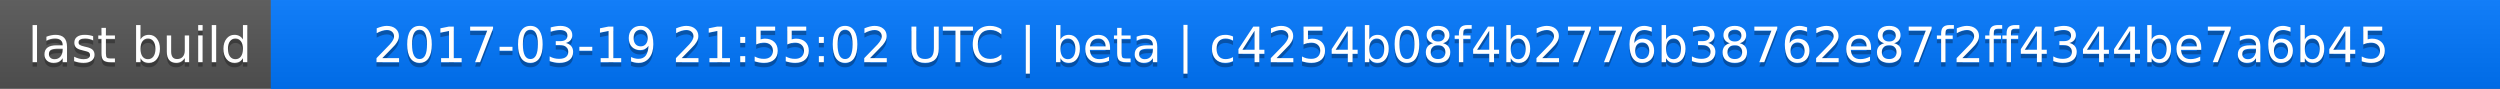
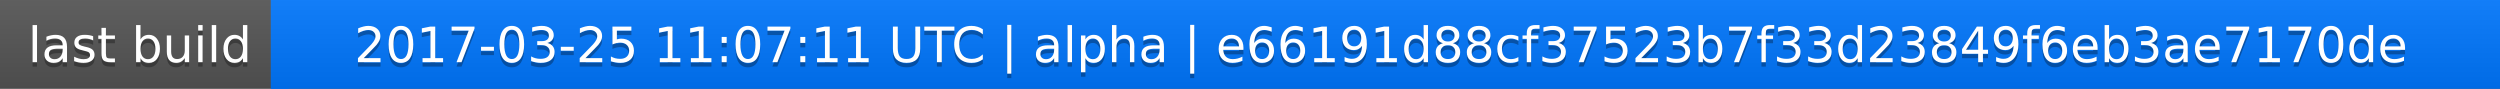
<svg xmlns="http://www.w3.org/2000/svg" width="563" height="20">
  <linearGradient id="a" x2="0" y2="100%">
    <stop offset="0" stop-color="#bbb" stop-opacity=".1" />
    <stop offset="1" stop-opacity=".1" />
  </linearGradient>
  <rect rx="0" width="563" height="20" fill="#555" />
  <rect rx="0" x="61" width="502" height="20" fill="#07f" />
  <path fill="#07f" d="M61 0h4v20h-4z" />
  <rect rx="0" width="563" height="20" fill="url(#a)" />
  <g fill="#fff" text-anchor="middle" font-family="DejaVu Sans,Verdana,Geneva,sans-serif" font-size="11">
    <text x="31.5" y="15" fill="#010101" fill-opacity=".3">last build</text>
    <text x="31.5" y="14">last build</text>
-     <text x="311" y="15" fill="#010101" fill-opacity=".3">2017-03-19 21:55:02 UTC | beta | c4254b08f4b2776b38762e87f2ff4344be7a6b45</text>
-     <text x="311" y="14">2017-03-19 21:55:02 UTC | beta | c4254b08f4b2776b38762e87f2ff4344be7a6b45</text>
+     <text x="311" y="15" fill="#010101" fill-opacity=".3">2017-03-25 11:07:11 UTC | alpha | e66191d88cf37523b7f33d23849f6eb3ae7170de</text>
+     <text x="311" y="14">2017-03-25 11:07:11 UTC | alpha | e66191d88cf37523b7f33d23849f6eb3ae7170de</text>
  </g>
</svg>
